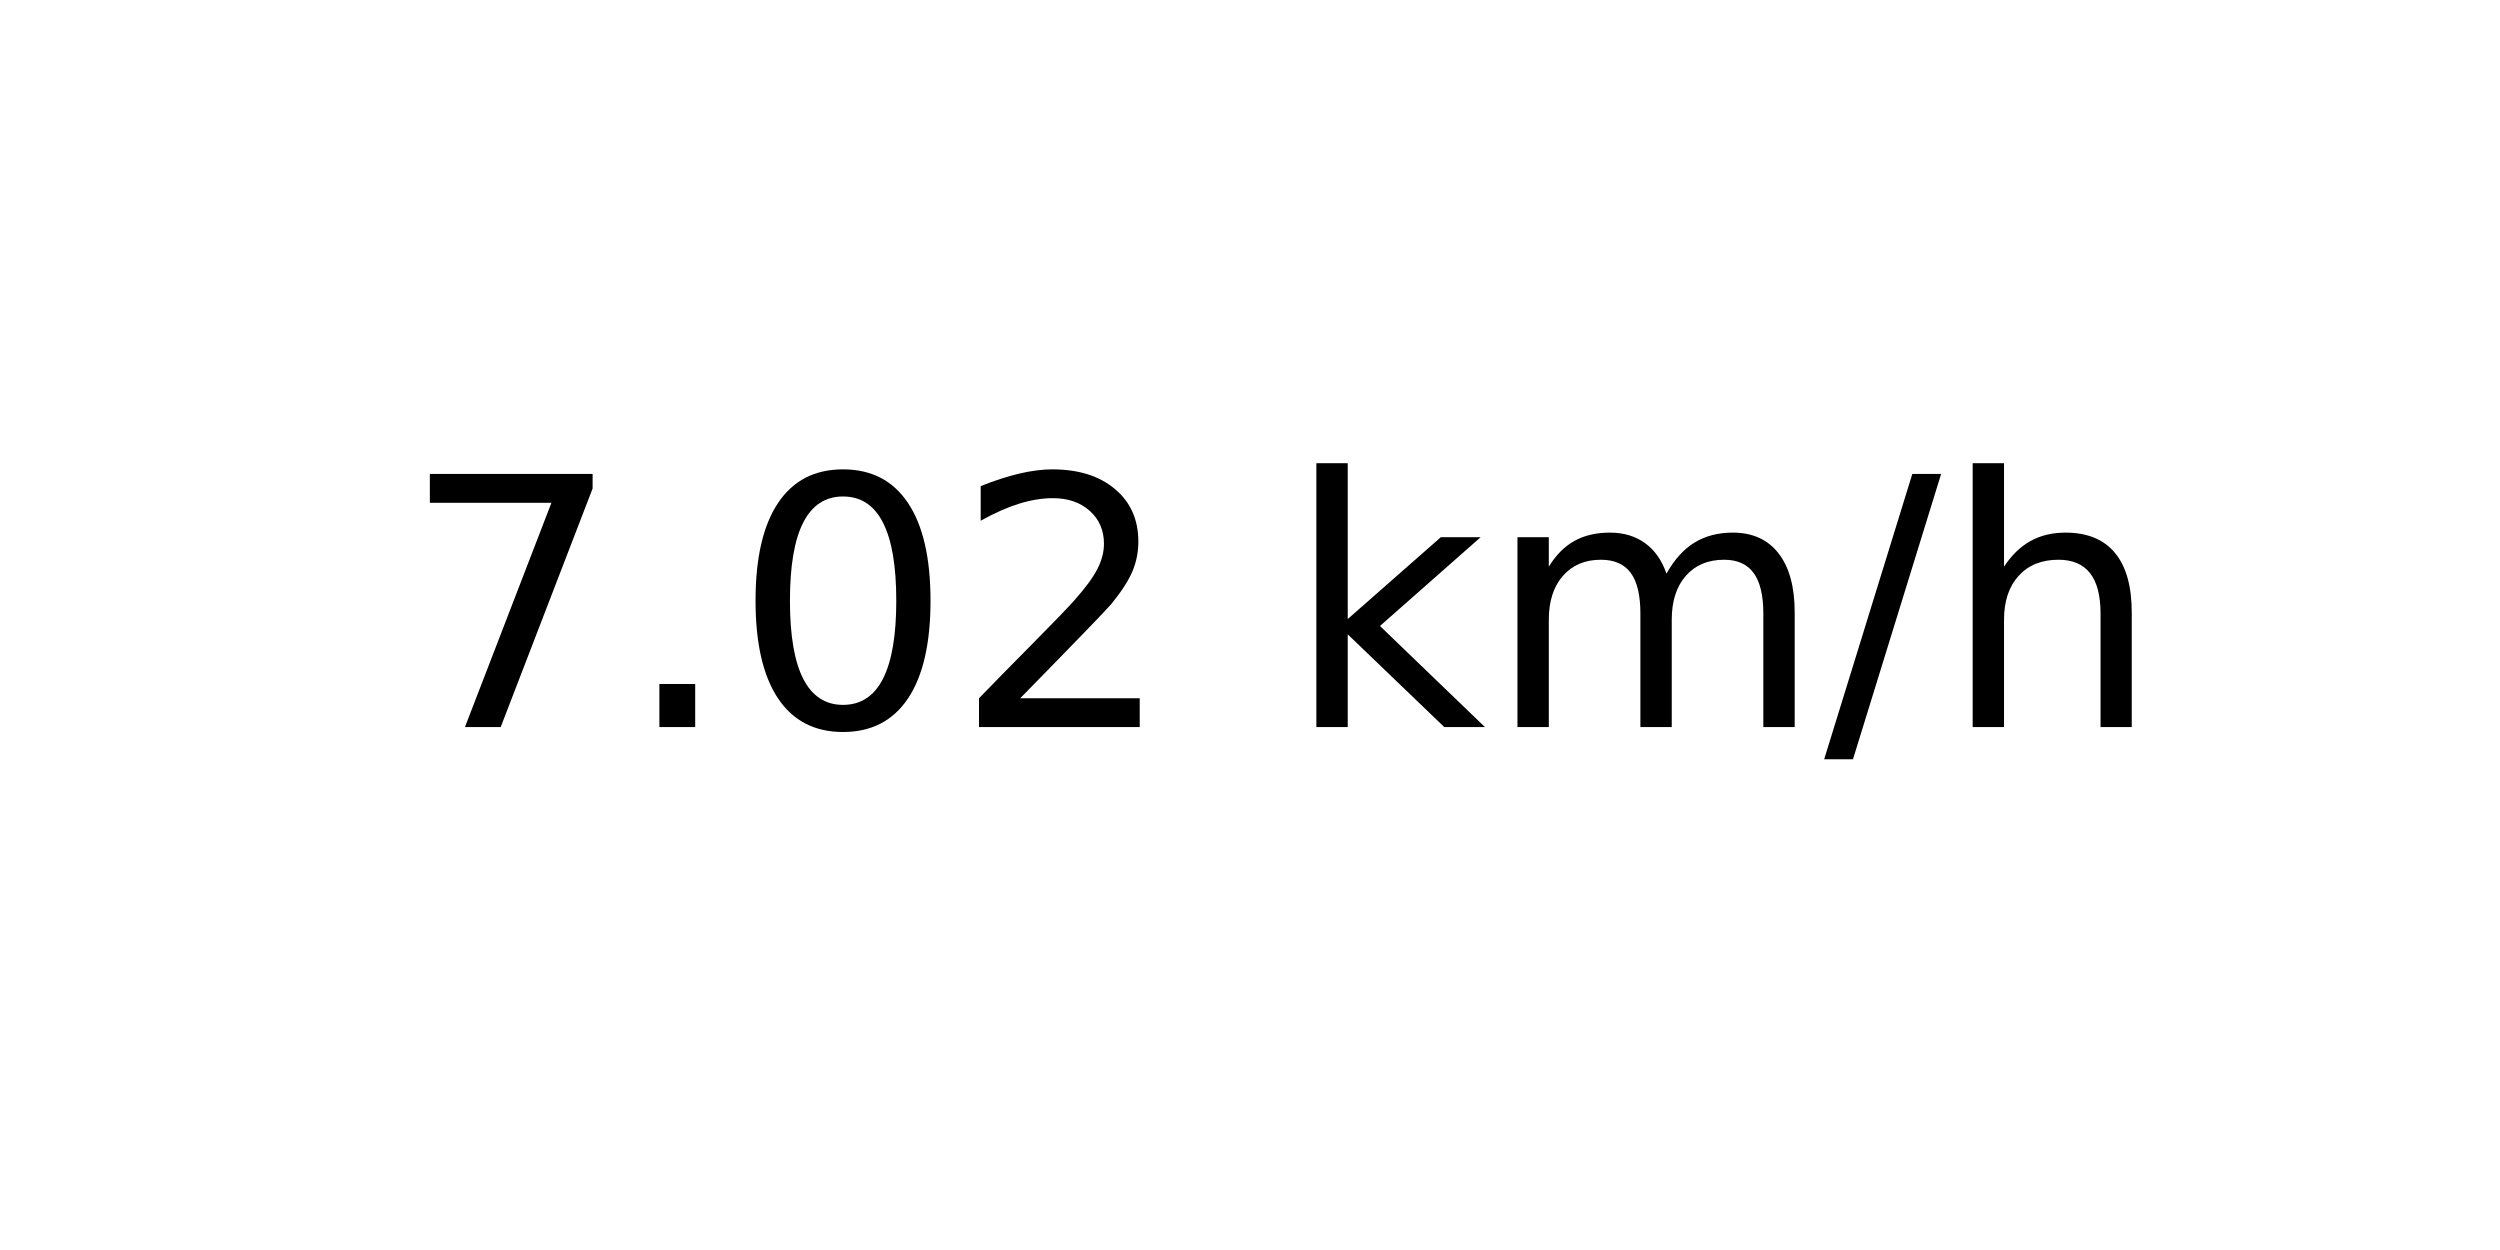
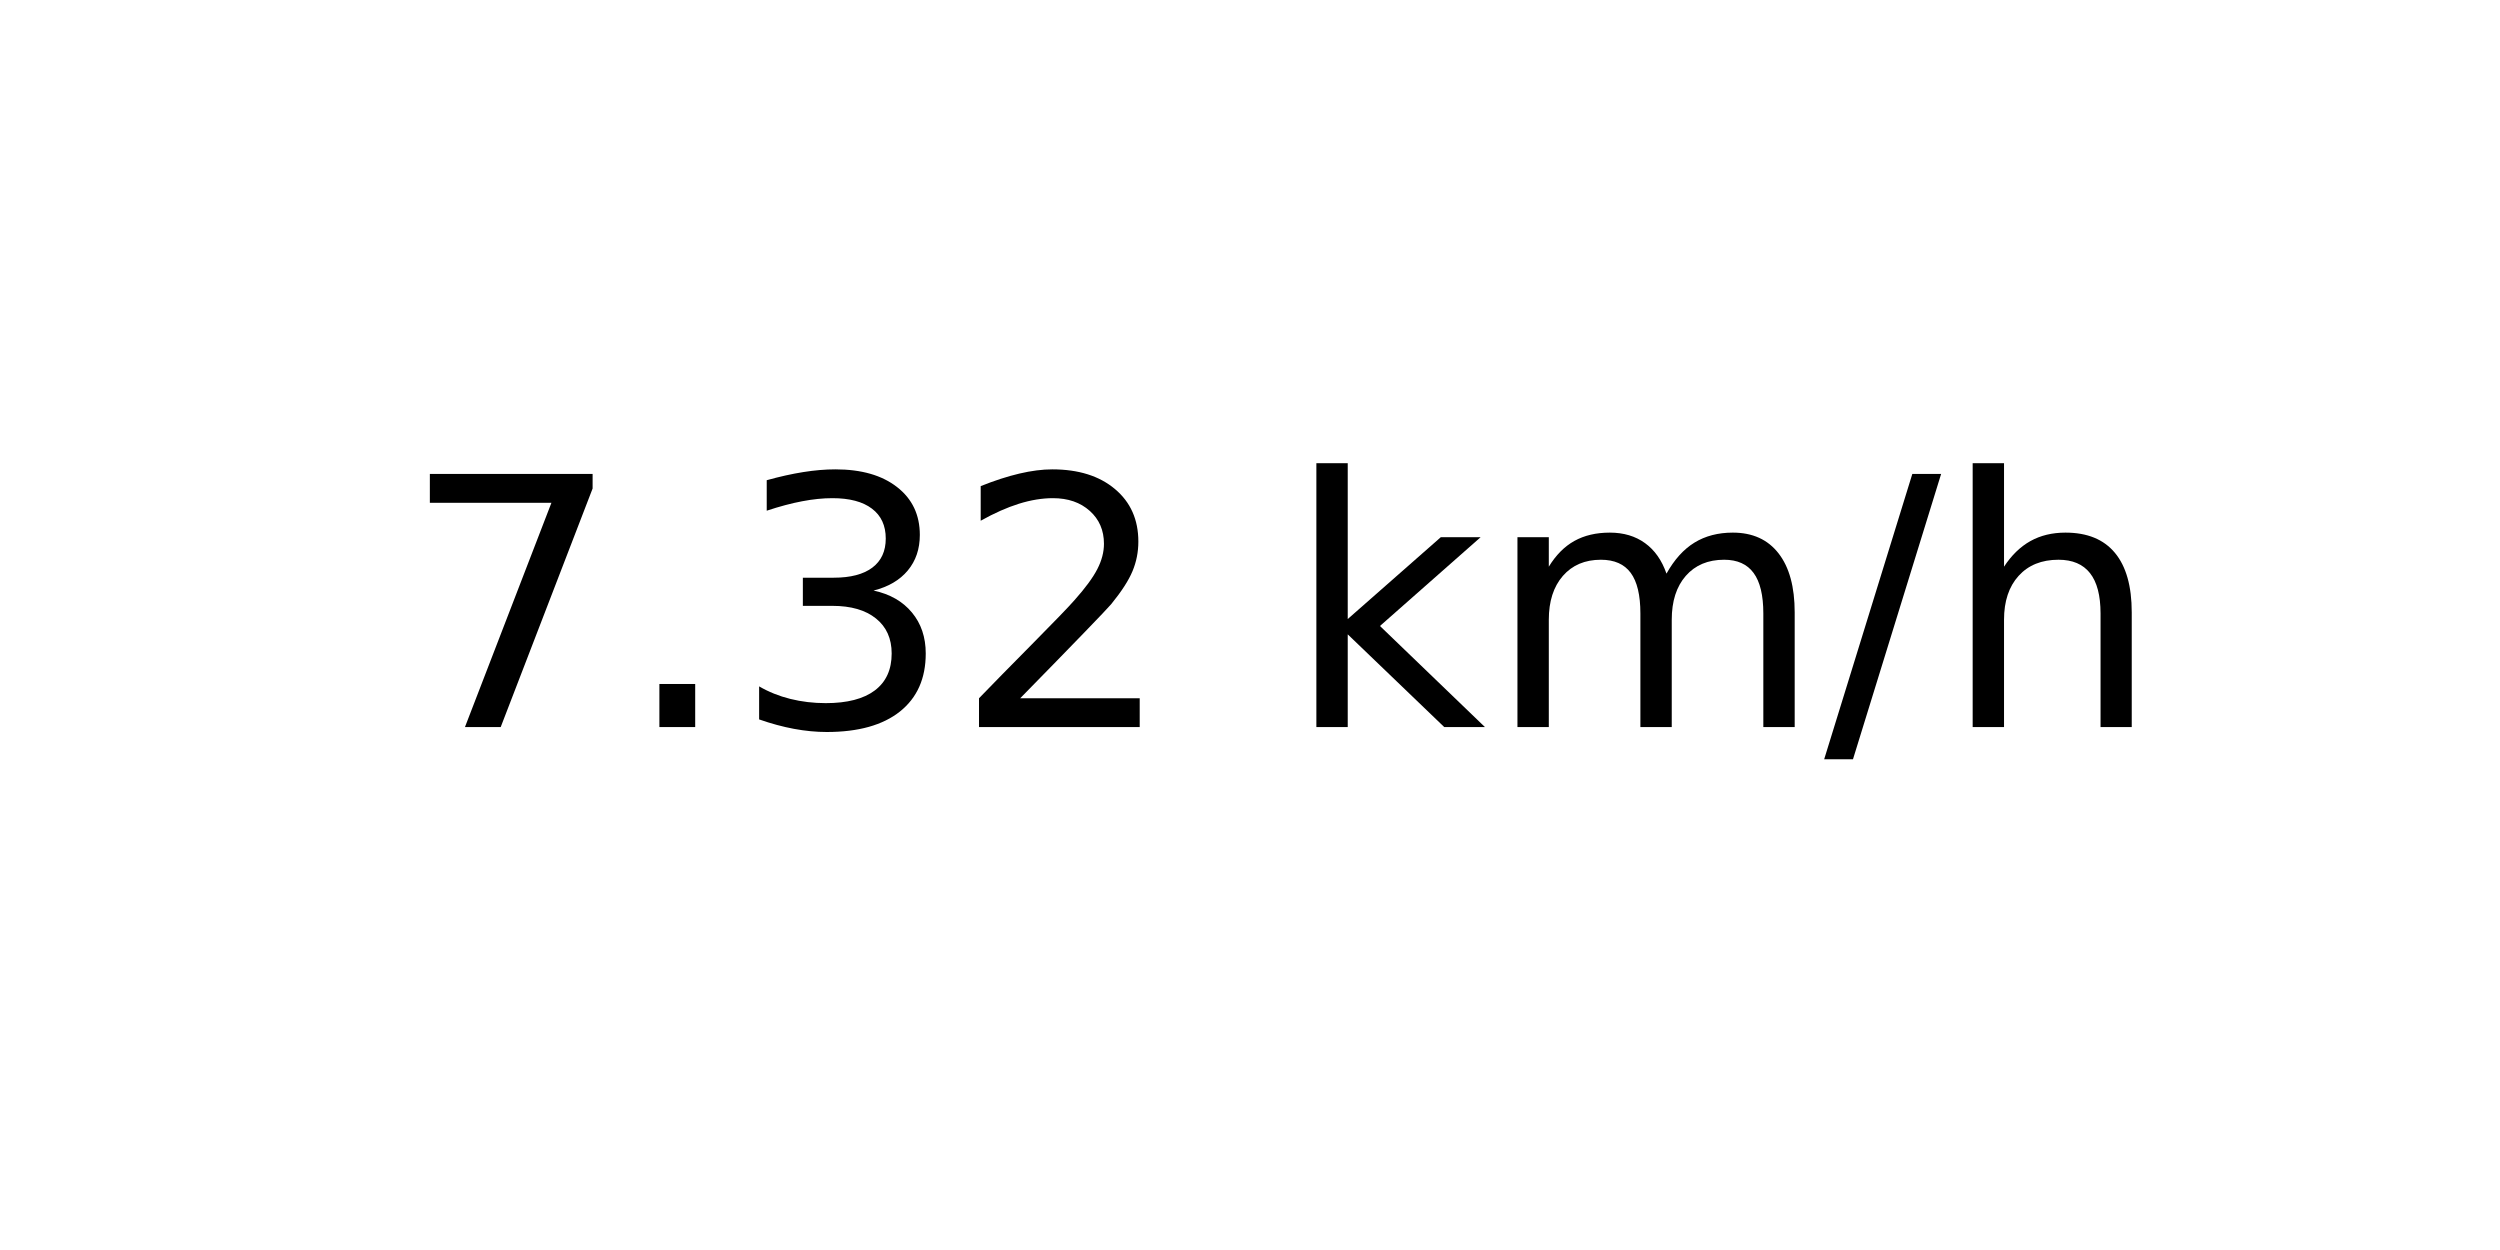
<svg xmlns="http://www.w3.org/2000/svg" xmlns:xlink="http://www.w3.org/1999/xlink" width="72pt" height="36pt" viewBox="0 0 72 36" version="1.1">
  <defs>
    <style type="text/css">*{stroke-linejoin: round; stroke-linecap: butt}</style>
  </defs>
  <g id="figure_1">
    <g id="axes_1">
      <g id="text_1">
        <g transform="translate(11.55937 20.93937) scale(0.1 -0.1)">
          <defs>
            <path id="DejaVuSans-37" d="M 525 4666  L 3525 4666  L 3525 4397  L 1831 0  L 1172 0  L 2766 4134  L 525 4134  L 525 4666  z " transform="scale(0.015625)" />
            <path id="DejaVuSans-2e" d="M 684 794  L 1344 794  L 1344 0  L 684 0  L 684 794  z " transform="scale(0.015625)" />
-             <path id="DejaVuSans-30" d="M 2034 4250  Q 1547 4250 1301 3770  Q 1056 3291 1056 2328  Q 1056 1369 1301 889  Q 1547 409 2034 409  Q 2525 409 2770 889  Q 3016 1369 3016 2328  Q 3016 3291 2770 3770  Q 2525 4250 2034 4250  z M 2034 4750  Q 2819 4750 3233 4129  Q 3647 3509 3647 2328  Q 3647 1150 3233 529  Q 2819 -91 2034 -91  Q 1250 -91 836 529  Q 422 1150 422 2328  Q 422 3509 836 4129  Q 1250 4750 2034 4750  z " transform="scale(0.015625)" />
+             <path id="DejaVuSans-33" d="M 2597 2516  Q 3050 2419 3304 2112  Q 3559 1806 3559 1356  Q 3559 666 3084 287  Q 2609 -91 1734 -91  Q 1441 -91 1130 -33  Q 819 25 488 141  L 488 750  Q 750 597 1062 519  Q 1375 441 1716 441  Q 2309 441 2620 675  Q 2931 909 2931 1356  Q 2931 1769 2642 2001  Q 2353 2234 1838 2234  L 1294 2234  L 1294 2753  L 1863 2753  Q 2328 2753 2575 2939  Q 2822 3125 2822 3475  Q 2822 3834 2567 4026  Q 2313 4219 1838 4219  Q 1578 4219 1281 4162  Q 984 4106 628 3988  L 628 4550  Q 988 4650 1302 4700  Q 1616 4750 1894 4750  Q 2613 4750 3031 4423  Q 3450 4097 3450 3541  Q 3450 3153 3228 2886  Q 3006 2619 2597 2516  z " transform="scale(0.015625)" />
            <path id="DejaVuSans-32" d="M 1228 531  L 3431 531  L 3431 0  L 469 0  L 469 531  Q 828 903 1448 1529  Q 2069 2156 2228 2338  Q 2531 2678 2651 2914  Q 2772 3150 2772 3378  Q 2772 3750 2511 3984  Q 2250 4219 1831 4219  Q 1534 4219 1204 4116  Q 875 4013 500 3803  L 500 4441  Q 881 4594 1212 4672  Q 1544 4750 1819 4750  Q 2544 4750 2975 4387  Q 3406 4025 3406 3419  Q 3406 3131 3298 2873  Q 3191 2616 2906 2266  Q 2828 2175 2409 1742  Q 1991 1309 1228 531  z " transform="scale(0.015625)" />
            <path id="DejaVuSans-20" transform="scale(0.015625)" />
            <path id="DejaVuSans-6b" d="M 581 4863  L 1159 4863  L 1159 1991  L 2875 3500  L 3609 3500  L 1753 1863  L 3688 0  L 2938 0  L 1159 1709  L 1159 0  L 581 0  L 581 4863  z " transform="scale(0.015625)" />
            <path id="DejaVuSans-6d" d="M 3328 2828  Q 3544 3216 3844 3400  Q 4144 3584 4550 3584  Q 5097 3584 5394 3201  Q 5691 2819 5691 2113  L 5691 0  L 5113 0  L 5113 2094  Q 5113 2597 4934 2840  Q 4756 3084 4391 3084  Q 3944 3084 3684 2787  Q 3425 2491 3425 1978  L 3425 0  L 2847 0  L 2847 2094  Q 2847 2600 2669 2842  Q 2491 3084 2119 3084  Q 1678 3084 1418 2786  Q 1159 2488 1159 1978  L 1159 0  L 581 0  L 581 3500  L 1159 3500  L 1159 2956  Q 1356 3278 1631 3431  Q 1906 3584 2284 3584  Q 2666 3584 2933 3390  Q 3200 3197 3328 2828  z " transform="scale(0.015625)" />
            <path id="DejaVuSans-2f" d="M 1625 4666  L 2156 4666  L 531 -594  L 0 -594  L 1625 4666  z " transform="scale(0.015625)" />
            <path id="DejaVuSans-68" d="M 3513 2113  L 3513 0  L 2938 0  L 2938 2094  Q 2938 2591 2744 2837  Q 2550 3084 2163 3084  Q 1697 3084 1428 2787  Q 1159 2491 1159 1978  L 1159 0  L 581 0  L 581 4863  L 1159 4863  L 1159 2956  Q 1366 3272 1645 3428  Q 1925 3584 2291 3584  Q 2894 3584 3203 3211  Q 3513 2838 3513 2113  z " transform="scale(0.015625)" />
          </defs>
          <use xlink:href="#DejaVuSans-37" />
          <use xlink:href="#DejaVuSans-2e" x="63.623" />
-           <use xlink:href="#DejaVuSans-30" x="95.41" />
+           <use xlink:href="#DejaVuSans-33" x="95.41" />
          <use xlink:href="#DejaVuSans-32" x="159.033" />
          <use xlink:href="#DejaVuSans-20" x="222.656" />
          <use xlink:href="#DejaVuSans-6b" x="254.443" />
          <use xlink:href="#DejaVuSans-6d" x="312.354" />
          <use xlink:href="#DejaVuSans-2f" x="409.766" />
          <use xlink:href="#DejaVuSans-68" x="443.457" />
        </g>
      </g>
    </g>
  </g>
</svg>
